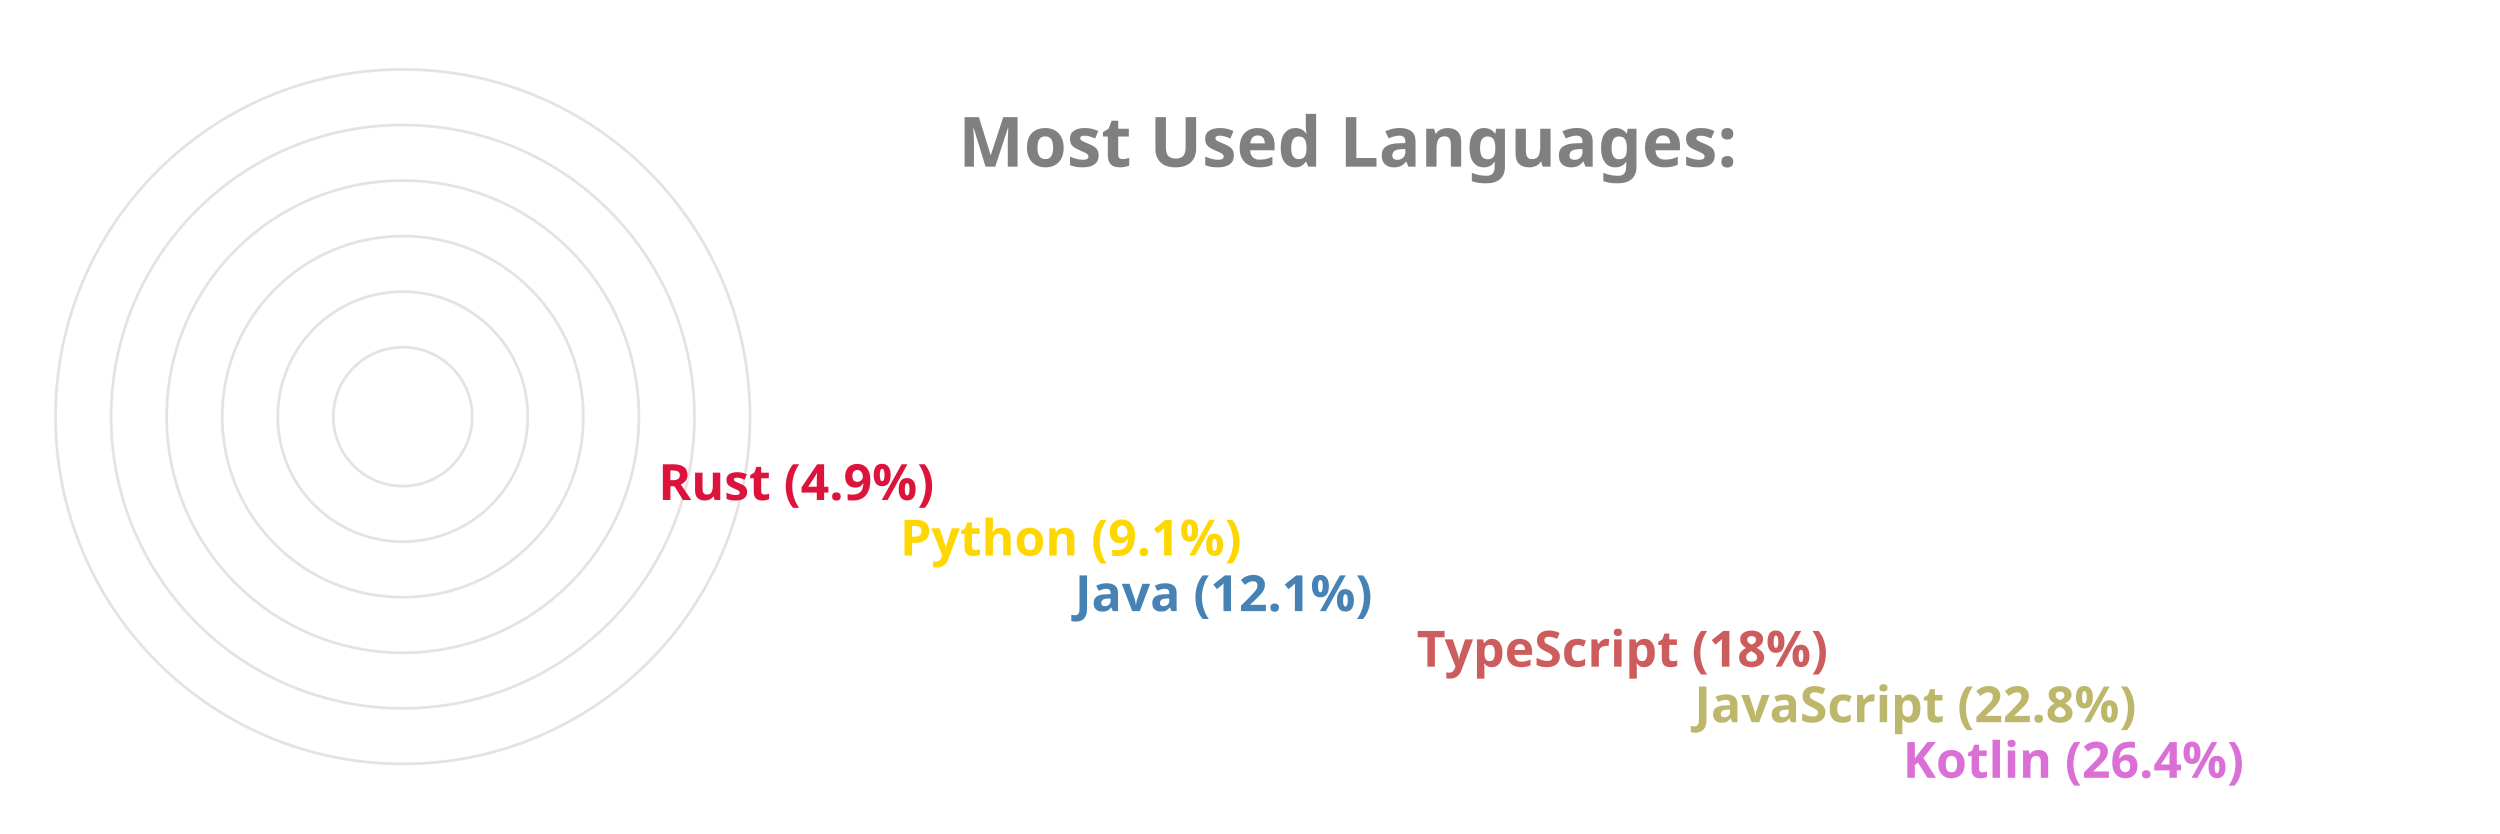
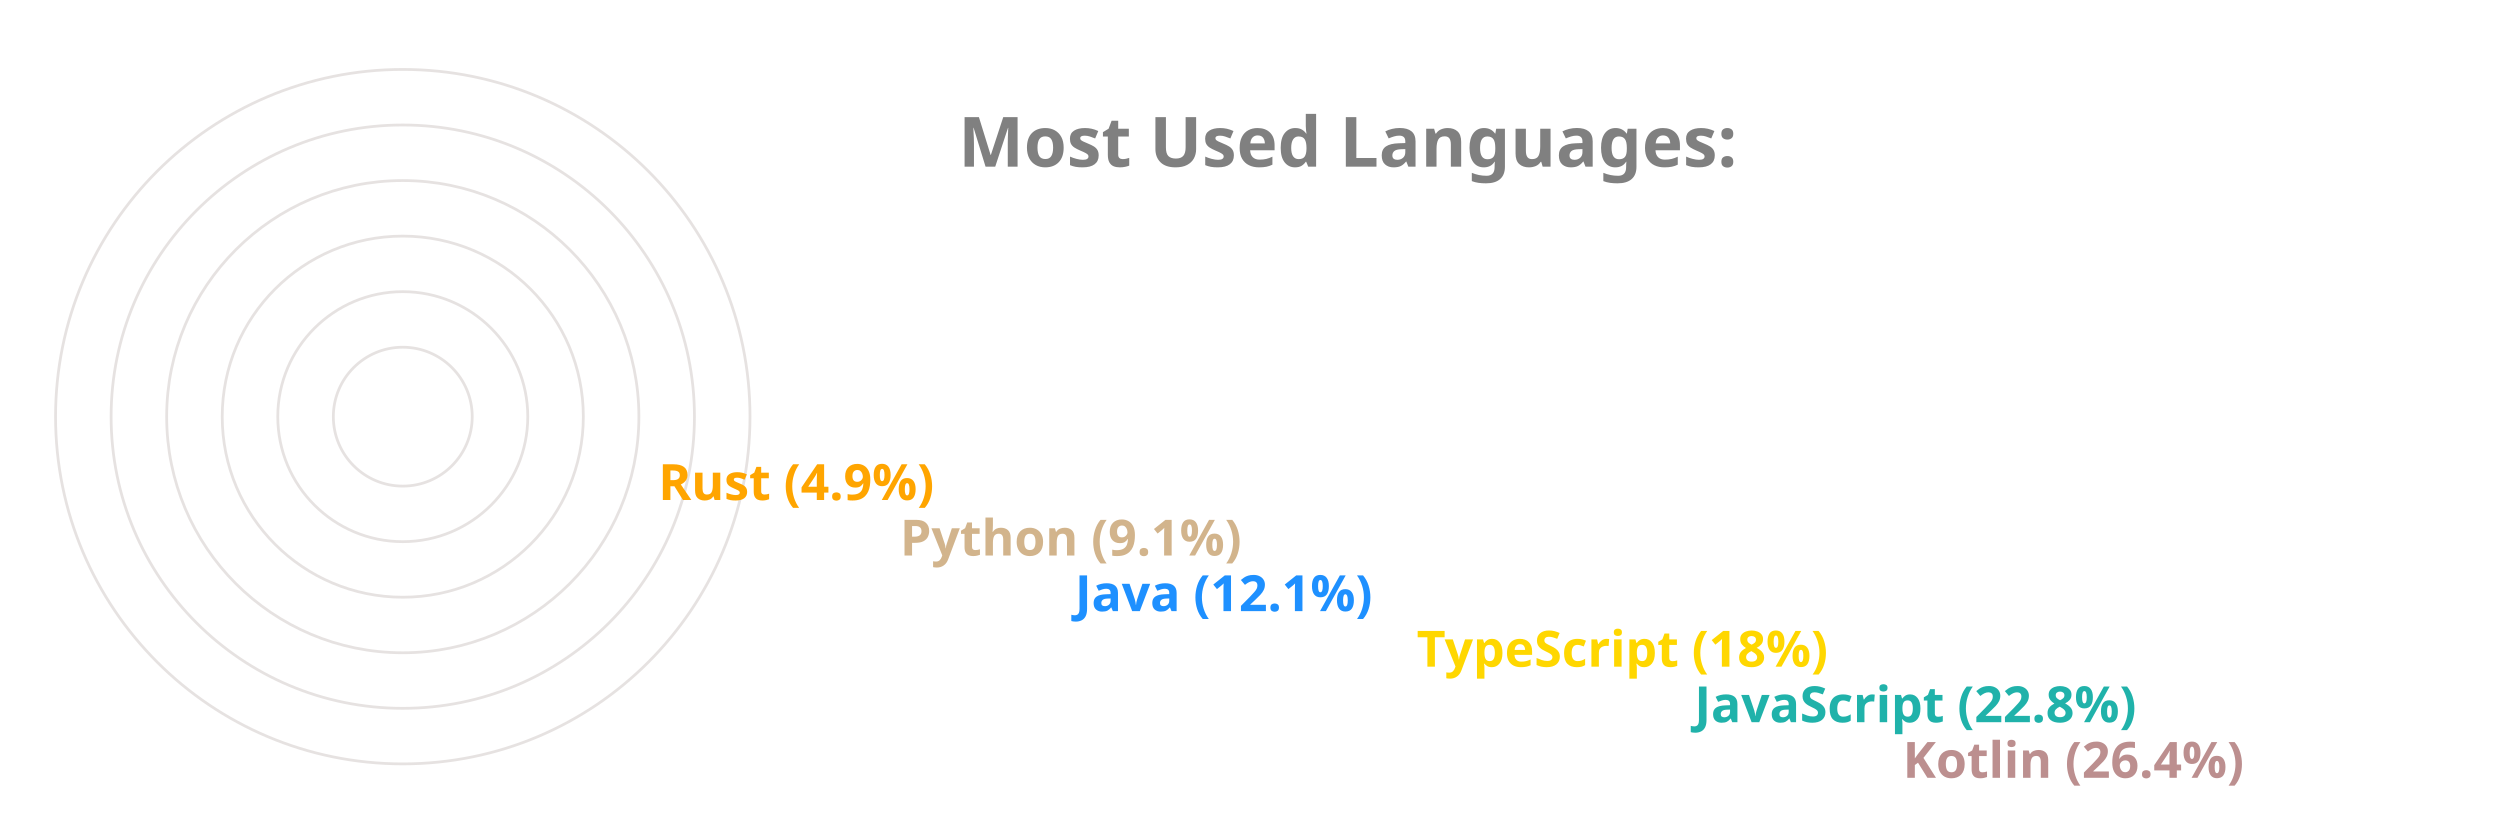
<svg xmlns="http://www.w3.org/2000/svg" viewBox="0 0 650 300" height="200px" width="600px">
  <style>
		.label {
			font: bold 25px sans-serif;
			color: #404040;
			-webkit-text-stroke: 1px white;
	  	}
		.name {
			font: bold 18px sans-serif;
			color: #404040;
	  	}

		.line {
			stroke-dasharray: 1000;
			stroke-dashoffset: 1000;
			animation: dash 3.5s ease-in-out forwards;	
			animation-iteration-count: infinite;
			animation-direction: alternate-reverse;
		}

		.path {
			stroke-dasharray: 1000;
			stroke-dashoffset: 1000;
			animation: dash 3.5s ease-in-out forwards;	
			animation-iteration-count: infinite;
			animation-direction: alternate-reverse;
		}
		  
		@keyframes dash {
			to {
				stroke-dashoffset: 0;
			}
		}

	</style>
  <g stroke="#E6E2E1" fill="none" stroke-width="1">
    <circle cx="20" cy="150" r="125" />
    <circle cx="20" cy="150" r="105" />
    <circle cx="20" cy="150" r="85" />
    <circle cx="20" cy="150" r="65" />
    <circle cx="20" cy="150" r="45" />
    <circle cx="20" cy="150" r="25" />
  </g>
  <g fill="none" stroke-width="20" class="line">
-     <line x2="550" y2="275" x1="20" y1="275" stroke="Orchid" />
-     <line x2="475" y2="255" x1="20" y1="255" stroke="DarkKhaki" />
-     <line x2="375" y2="235" x1="20" y1="235" stroke="IndianRed" />
-     <line x2="252" y2="215" x1="20" y1="215" stroke="SteelBlue" />
-     <line x2="189" y2="195" x1="20" y1="195" stroke="Gold" />
-     <line x2="102" y2="175" x1="20" y1="175" stroke="Crimson" />
+     <line x2="550" y2="275" x1="20" y1="275" stroke="RosyBrown" />
+     <line x2="475" y2="255" x1="20" y1="255" stroke="LightSeaGreen" />
+     <line x2="375" y2="235" x1="20" y1="235" stroke="Gold" />
+     <line x2="252" y2="215" x1="20" y1="215" stroke="DodgerBlue" />
+     <line x2="189" y2="195" x1="20" y1="195" stroke="Tan" />
+     <line x2="102" y2="175" x1="20" y1="175" stroke="Orange" />
  </g>
  <g fill="none" stroke-width="20" stroke-linecap="round" class="path">
-     <path d="M 20 275 A 125 125 45 0 1 -92 95" stroke="Orchid" />
-     <path d="M 20 255 A 105 105 45 0 1 -76 108" stroke="DarkKhaki" />
-     <path d="M 20 235 A 85 85 45 0 1 -60 123" stroke="IndianRed" />
-     <path d="M 20 215 A 65 65 45 0 1 -43 136" stroke="SteelBlue" />
-     <path d="M 20 195 A 45 45 45 0 1 -24 142" stroke="Gold" />
-     <path d="M 20 175 A 25 25 45 0 1 -4 147" stroke="Crimson" />
+     <path d="M 20 275 A 125 125 45 0 1 -92 95" stroke="RosyBrown" />
+     <path d="M 20 255 A 105 105 45 0 1 -76 108" stroke="LightSeaGreen" />
+     <path d="M 20 235 A 85 85 45 0 1 -60 123" stroke="Gold" />
+     <path d="M 20 215 A 65 65 45 0 1 -43 136" stroke="DodgerBlue" />
+     <path d="M 20 195 A 45 45 45 0 1 -24 142" stroke="Tan" />
+     <path d="M 20 175 A 25 25 45 0 1 -4 147" stroke="Orange" />
  </g>
  <g class="name">
-     <text x="560" y="280" fill="Orchid">Kotlin (26.4%)</text>
-     <text x="485" y="260" fill="DarkKhaki">JavaScript (22.8%)</text>
-     <text x="385" y="240" fill="IndianRed">TypeScript (18%)</text>
-     <text x="262" y="220" fill="SteelBlue">Java (12.1%)</text>
-     <text x="199" y="200" fill="Gold">Python (9.1%)</text>
-     <text x="112" y="180" fill="Crimson">Rust (4.9%)</text>
+     <text x="560" y="280" fill="RosyBrown">Kotlin (26.4%)</text>
+     <text x="485" y="260" fill="LightSeaGreen">JavaScript (22.8%)</text>
+     <text x="385" y="240" fill="Gold">TypeScript (18%)</text>
+     <text x="262" y="220" fill="DodgerBlue">Java (12.1%)</text>
+     <text x="199" y="200" fill="Tan">Python (9.1%)</text>
+     <text x="112" y="180" fill="Orange">Rust (4.9%)</text>
  </g>
  <g class="label">
    <text x="220" y="60" fill="grey">Most Used Languages:</text>
  </g>
</svg>
